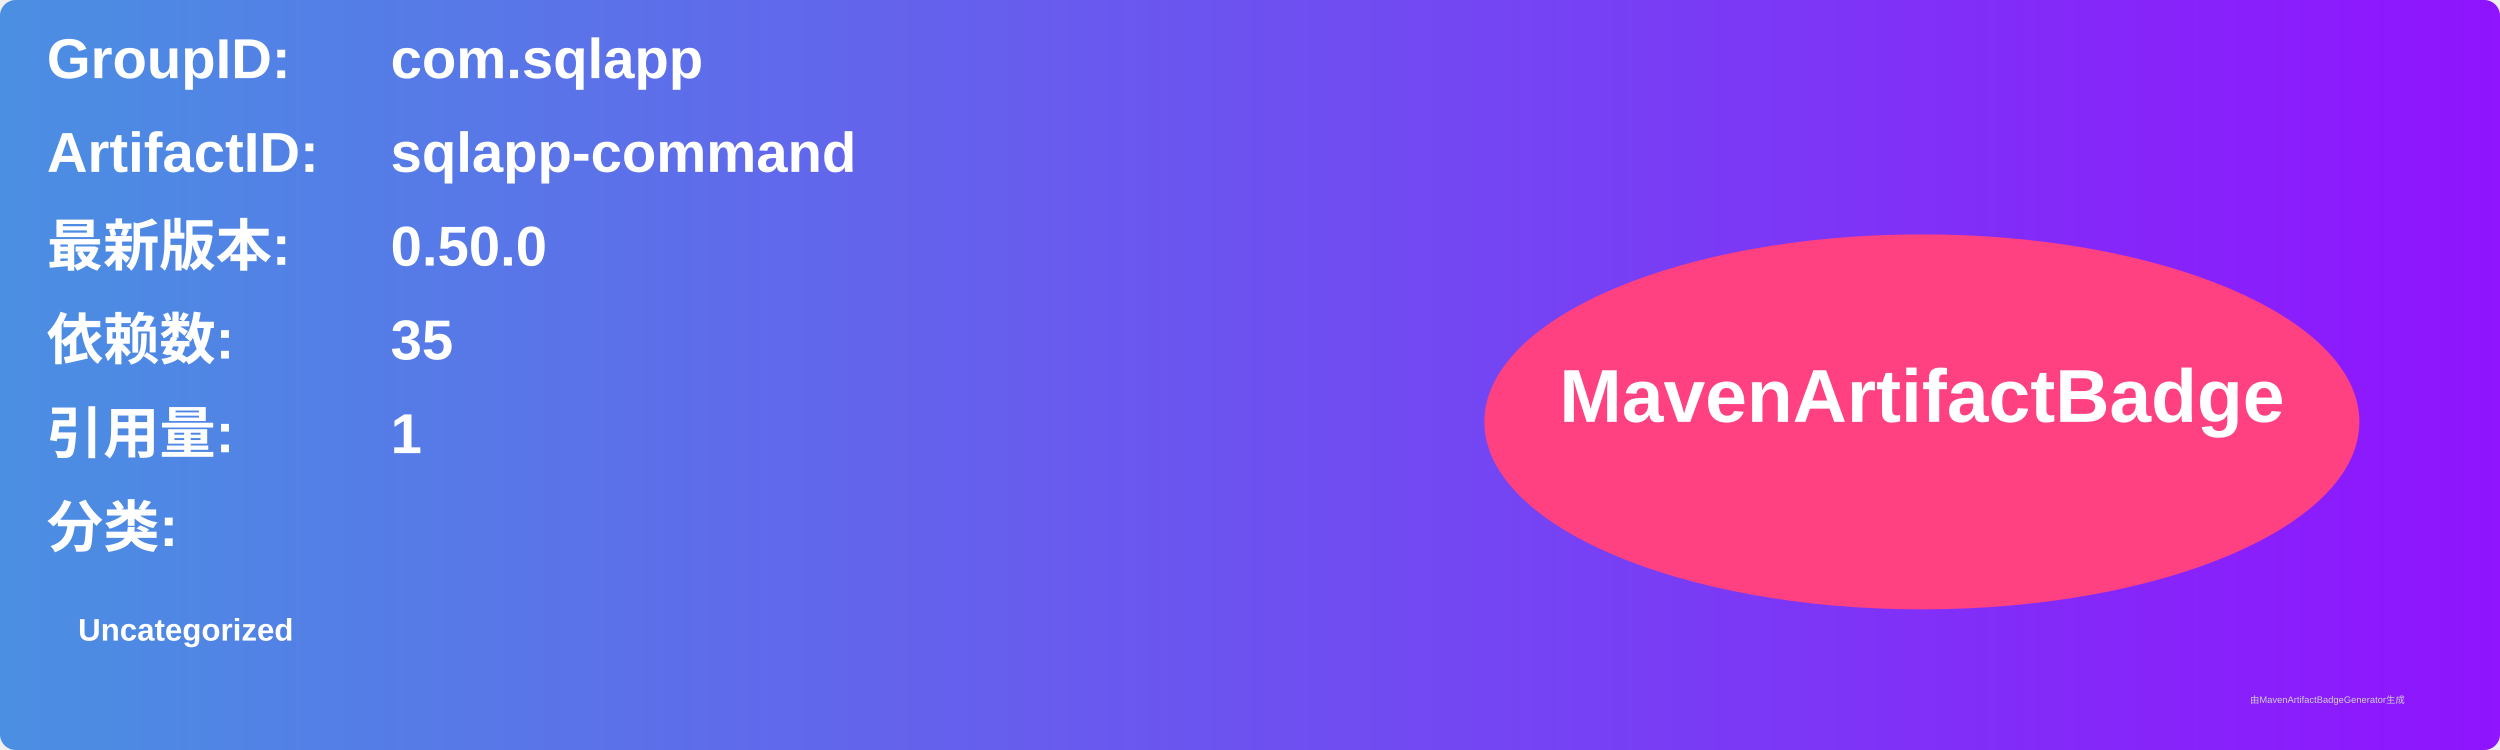
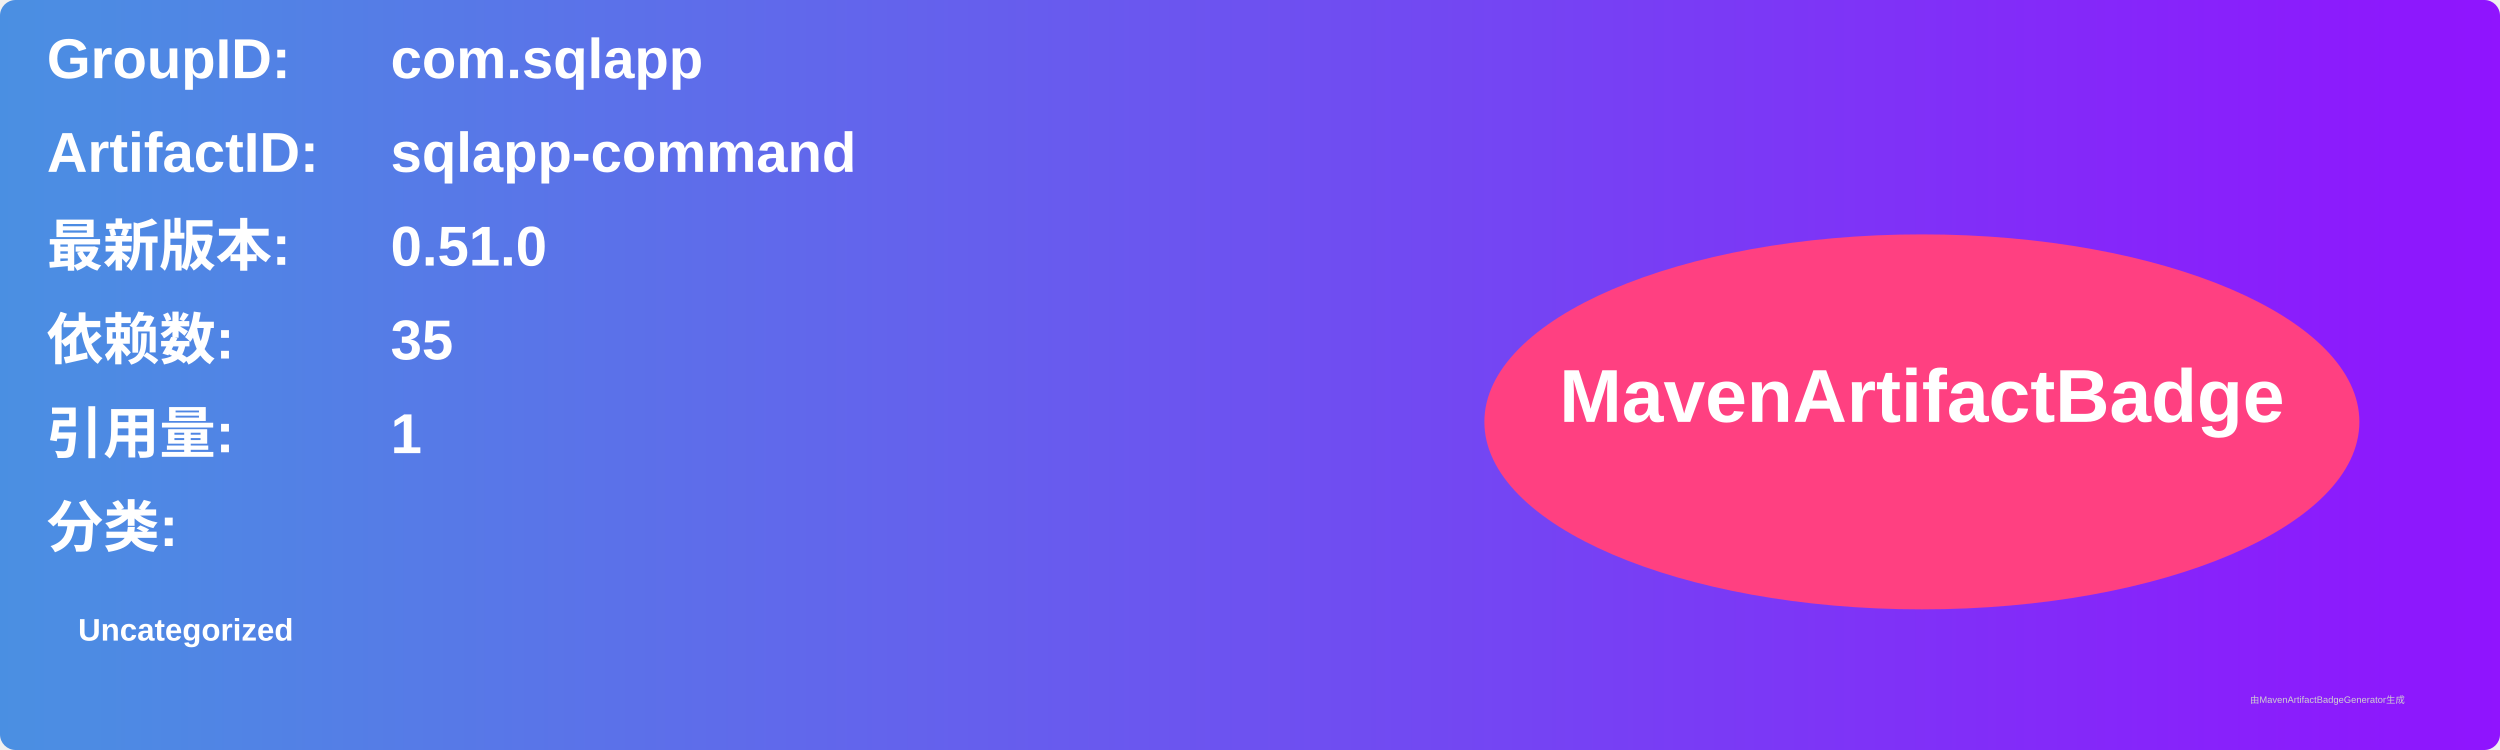
<svg xmlns="http://www.w3.org/2000/svg" width="800" height="240" viewBox="0 0 800 240">
  <linearGradient id="grad" x1="0%" y1="0%" x2="100%" y2="0%">
    <stop offset="0%" stop-color="#4a90e2" />
    <stop offset="100%" stop-color="#9013fe" />
  </linearGradient>
  <rect width="100%" height="100%" rx="5" ry="5" fill="url(#grad)" />
  <g transform="translate(15, 15)">
    <text x="0" y="10" font-family="Arial" font-size="18" fill="white" font-weight="bold" width="260">GroupID:</text>
    <text x="110" y="10" font-family="Arial" font-size="18" fill="white" font-weight="bold" width="460">com.sqlapp</text>
    <text x="0" y="40" font-family="Arial" font-size="18" fill="white" font-weight="bold" width="260">ArtifactID:</text>
    <text x="110" y="40" font-family="Arial" font-size="18" fill="white" font-weight="bold" width="460">sqlapp-command</text>
    <text x="0" y="70" font-family="Arial" font-size="18" fill="white" font-weight="bold">最新版本:</text>
    <text x="110" y="70" font-family="Arial" font-size="18" fill="white" font-weight="bold">
-       <tspan font-weight="bold">0.50.0</tspan>
+       <tspan font-weight="bold">0.51.0</tspan>
    </text>
    <text x="0" y="100" font-family="Arial" font-size="18" fill="white" font-weight="bold">依赖数: </text>
    <text x="110" y="100" font-family="Arial" font-size="18" fill="white">
      <tspan font-weight="bold">35</tspan>
    </text>
    <text x="0" y="130" font-family="Arial" font-size="18" fill="white" font-weight="bold">引用量: </text>
    <text x="110" y="130" font-family="Arial" font-size="18" fill="white">
      <tspan font-weight="bold">1</tspan>
    </text>
    <text x="0" y="160" font-family="Arial" font-size="18" fill="white" font-weight="bold">分类:</text>
    <text x="10" y="190" font-family="Arial" font-size="10" fill="white">
      <tspan font-weight="bold">Uncategorized</tspan>
    </text>
    <ellipse cx="600" cy="120" rx="140" ry="60" fill="#ff4081" />
    <text x="600" y="120" text-anchor="middle" font-family="Arial" font-size="24" fill="white" font-weight="bold">MavenArtifactBadge</text>
  </g>
  <text x="720" y="225" font-family="Arial" font-size="3" fill="#d0d0d0">由MavenArtifactBadgeGenerator生成</text>
</svg>
